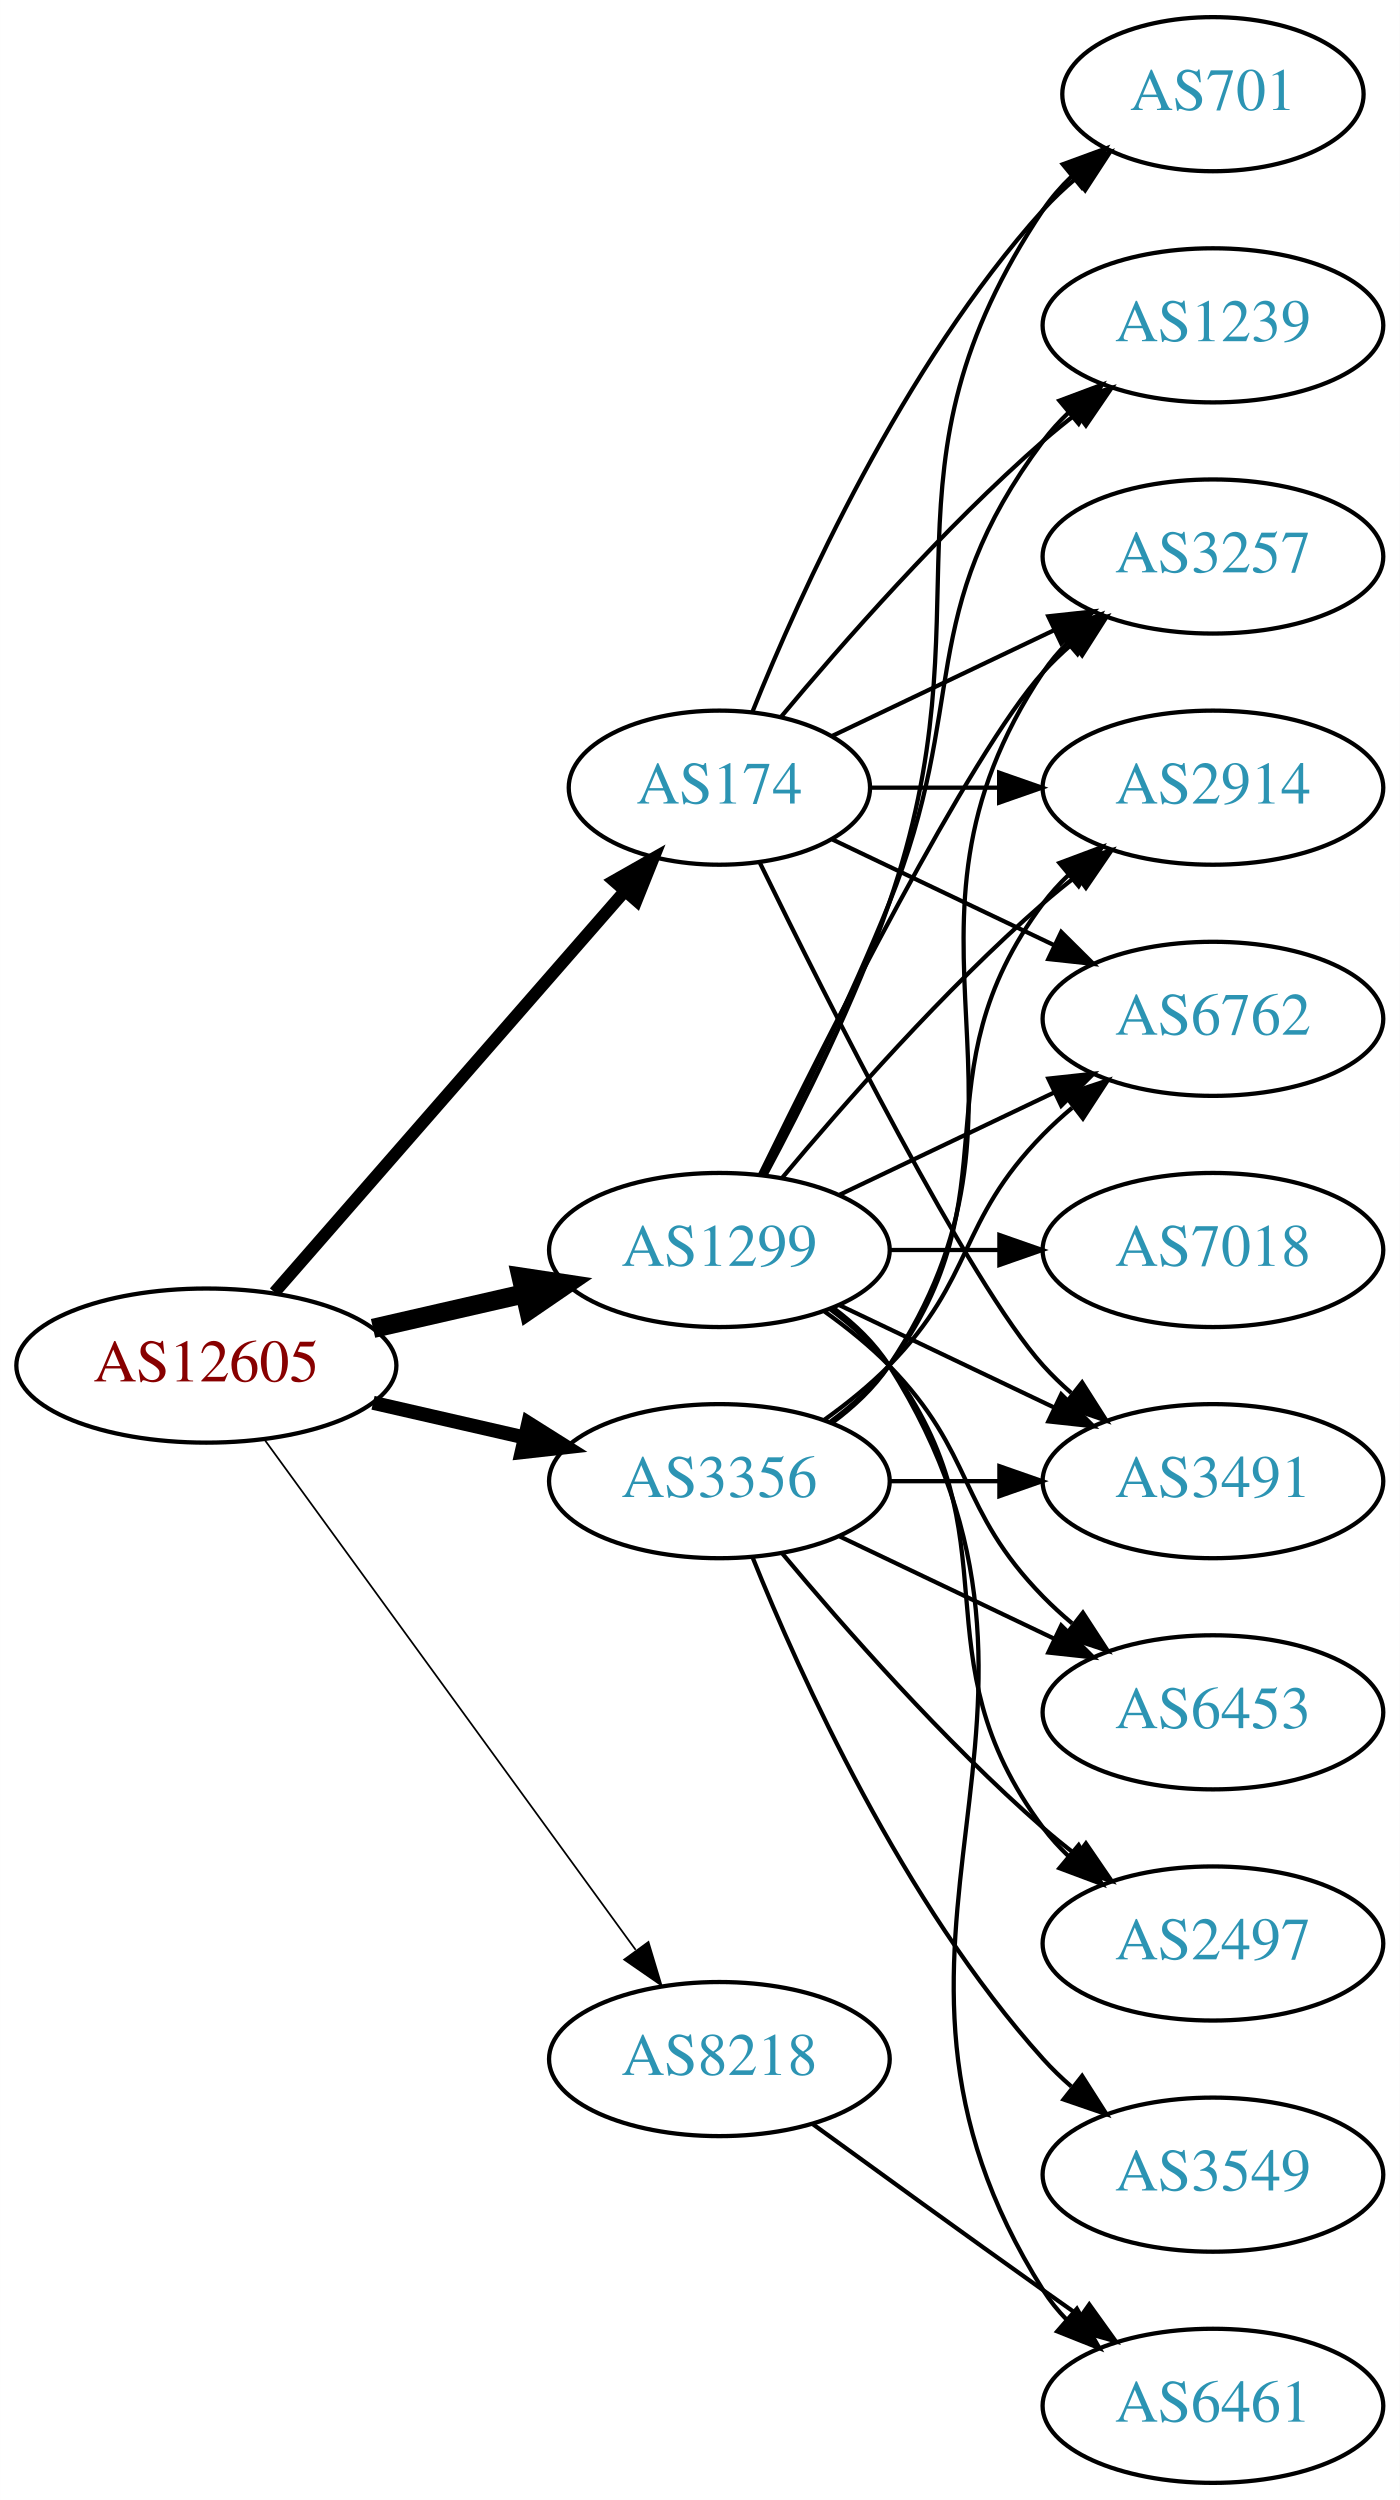
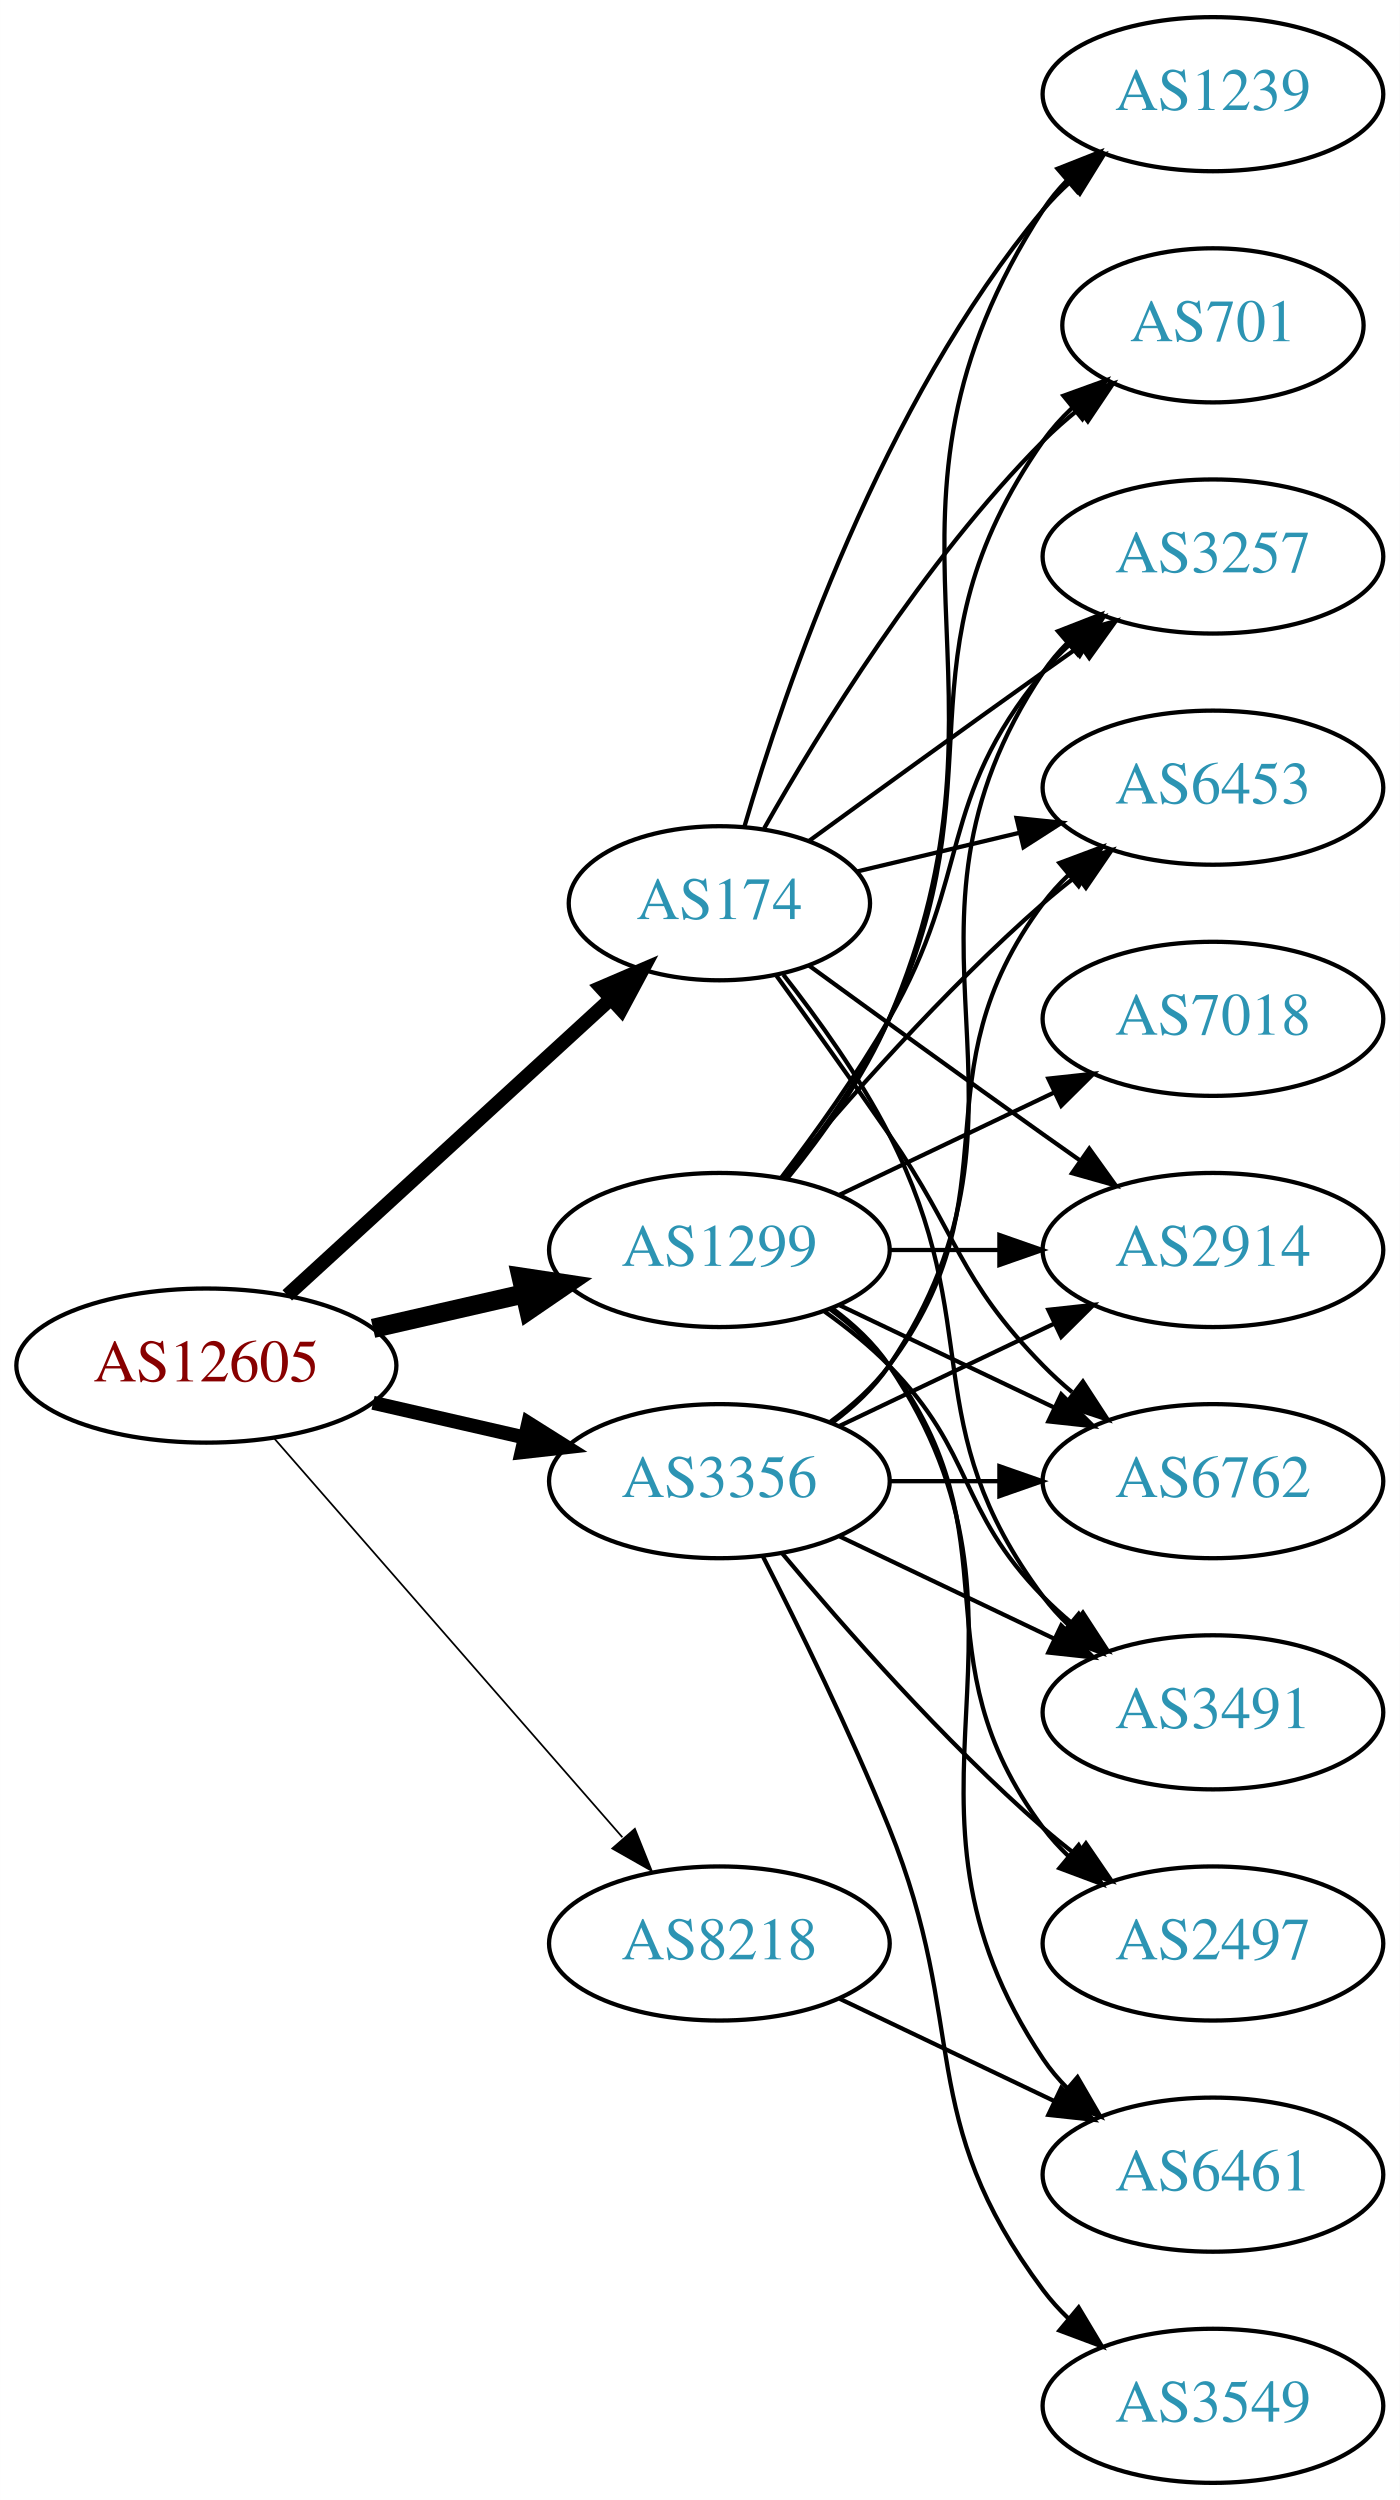
<svg xmlns="http://www.w3.org/2000/svg" xmlns:xlink="http://www.w3.org/1999/xlink" width="327pt" height="584pt" viewBox="0.00 0.00 326.98 584.00">
  <g id="graph0" class="graph" transform="scale(1 1) rotate(0) translate(4 580)">
    <polygon fill="white" stroke="none" points="-4,4 -4,-580 322.978,-580 322.978,4 -4,4" />
    <g id="node1" class="node">
      <g id="a_node1">
        <a xlink:href="/asn/12605" xlink:title="AS12605 ~ Linz, Austria [AT]">
          <ellipse fill="#ffffff" stroke="black" cx="44.196" cy="-261" rx="44.393" ry="18" />
          <text text-anchor="middle" x="44.196" y="-257.3" font-family="Times,serif" font-size="14.00" fill="#880000">AS12605</text>
        </a>
      </g>
    </g>
    <g id="node2" class="node">
      <g id="a_node2">
        <a xlink:href="/asn/174" xlink:title="AS174 ~ Cogent Communications [US]">
-           <ellipse fill="#ffffff" stroke="black" cx="164.039" cy="-396" rx="35.194" ry="18" />
-           <text text-anchor="middle" x="164.039" y="-392.3" font-family="Times,serif" font-size="14.00" fill="#2c94b3">AS174</text>
+           <ellipse fill="#ffffff" stroke="black" cx="164.039" cy="-369" rx="35.194" ry="18" />
+           <text text-anchor="middle" x="164.039" y="-365.3" font-family="Times,serif" font-size="14.00" fill="#2c94b3">AS174</text>
        </a>
      </g>
    </g>
    <g id="edge1" class="edge">
-       <path fill="none" stroke="black" stroke-width="2.864" d="M60.121,-278.098C80.776,-301.76 118.189,-344.62 141.765,-371.629" />
-       <polygon fill="black" stroke="black" stroke-width="2.864" points="139.391,-374.231 148.604,-379.463 144.664,-369.628 139.391,-374.231" />
+       <path fill="none" stroke="black" stroke-width="3.273" d="M63.094,-277.403C83.252,-295.878 116.129,-326.009 138.632,-346.632" />
+       <polygon fill="black" stroke="black" stroke-width="3.273" points="136.384,-349.319 146.121,-353.496 141.114,-344.159 136.384,-349.319" />
    </g>
    <g id="node3" class="node">
      <g id="a_node3">
        <a xlink:href="/asn/1299" xlink:title="AS1299 ~ Telia Carrier [EU]">
          <ellipse fill="#ffffff" stroke="black" cx="164.039" cy="-288" rx="39.794" ry="18" />
          <text text-anchor="middle" x="164.039" y="-284.3" font-family="Times,serif" font-size="14.00" fill="#2c94b3">AS1299</text>
        </a>
      </g>
    </g>
    <g id="edge2" class="edge">
      <path fill="none" stroke="black" stroke-width="4.5" d="M83.131,-269.692C94.371,-272.267 106.784,-275.111 118.407,-277.774" />
      <polygon fill="black" stroke="black" stroke-width="4.5" points="117.742,-281.661 128.369,-280.057 119.501,-273.985 117.742,-281.661" />
    </g>
    <g id="node4" class="node">
      <g id="a_node4">
        <a xlink:href="/asn/3356" xlink:title="AS3356 ~ Level 3 Parent, LLC [US]">
          <ellipse fill="#ffffff" stroke="black" cx="164.039" cy="-234" rx="39.794" ry="18" />
          <text text-anchor="middle" x="164.039" y="-230.3" font-family="Times,serif" font-size="14.00" fill="#2c94b3">AS3356</text>
        </a>
      </g>
    </g>
    <g id="edge3" class="edge">
      <path fill="none" stroke="black" stroke-width="3.273" d="M83.131,-252.308C94.371,-249.733 106.784,-246.889 118.407,-244.226" />
      <polygon fill="black" stroke="black" stroke-width="3.273" points="119.403,-247.588 128.369,-241.943 117.84,-240.765 119.403,-247.588" />
    </g>
    <g id="node5" class="node">
      <g id="a_node5">
        <a xlink:href="/asn/8218" xlink:title="AS8218 ~ legacy Neotelecoms [FR]">
-           <ellipse fill="#ffffff" stroke="black" cx="164.039" cy="-99" rx="39.794" ry="18" />
-           <text text-anchor="middle" x="164.039" y="-95.3" font-family="Times,serif" font-size="14.00" fill="#2c94b3">AS8218</text>
+           <ellipse fill="#ffffff" stroke="black" cx="164.039" cy="-126" rx="39.794" ry="18" />
+           <text text-anchor="middle" x="164.039" y="-122.3" font-family="Times,serif" font-size="14.00" fill="#2c94b3">AS8218</text>
        </a>
      </g>
    </g>
    <g id="edge4" class="edge">
-       <path fill="none" stroke="black" stroke-width="0.409" d="M57.807,-243.663C78.628,-215.04 120.29,-157.767 144.479,-124.514" />
-       <polygon fill="black" stroke="black" stroke-width="0.409" points="147.466,-126.358 150.518,-116.212 141.805,-122.24 147.466,-126.358" />
+       <path fill="none" stroke="black" stroke-width="0.409" d="M60.121,-243.902C80.663,-220.369 117.782,-177.845 141.379,-150.813" />
+       <polygon fill="black" stroke="black" stroke-width="0.409" points="144.296,-152.794 148.235,-142.959 139.022,-148.191 144.296,-152.794" />
    </g>
    <g id="node6" class="node">
      <g id="a_node6">
-         <a xlink:href="/asn/1239" xlink:title="AS1239 ~ Sprint [US]">
-           <ellipse fill="#ffffff" stroke="black" cx="279.332" cy="-504" rx="39.794" ry="18" />
-           <text text-anchor="middle" x="279.332" y="-500.3" font-family="Times,serif" font-size="14.00" fill="#2c94b3">AS1239</text>
+         <a xlink:href="/asn/2914" xlink:title="AS2914 ~ NTT America, Inc. [US]">
+           <ellipse fill="#ffffff" stroke="black" cx="279.332" cy="-288" rx="39.794" ry="18" />
+           <text text-anchor="middle" x="279.332" y="-284.3" font-family="Times,serif" font-size="14.00" fill="#2c94b3">AS2914</text>
        </a>
      </g>
    </g>
    <g id="edge5" class="edge">
-       <path fill="none" stroke="black" d="M178.404,-412.499C192.659,-429.596 216.354,-456.619 239.685,-477 242.151,-479.154 244.789,-481.294 247.487,-483.372" />
-       <polygon fill="black" stroke="black" points="245.512,-486.264 255.641,-489.37 249.66,-480.625 245.512,-486.264" />
+       <path fill="none" stroke="black" d="M184.935,-354.471C199.936,-343.55 221.043,-328.253 239.685,-315 242.506,-312.995 245.449,-310.915 248.397,-308.841" />
+       <polygon fill="black" stroke="black" points="250.443,-311.681 256.621,-303.074 246.424,-305.95 250.443,-311.681" />
    </g>
    <g id="node7" class="node">
      <g id="a_node7">
-         <a xlink:href="/asn/3491" xlink:title="AS3491 ~ PCCW Global, Inc. [US]">
-           <ellipse fill="#ffffff" stroke="black" cx="279.332" cy="-234" rx="39.794" ry="18" />
-           <text text-anchor="middle" x="279.332" y="-230.3" font-family="Times,serif" font-size="14.00" fill="#2c94b3">AS3491</text>
+         <a xlink:href="/asn/701" xlink:title="AS701 ~ UUNET [US]">
+           <ellipse fill="#ffffff" stroke="black" cx="279.332" cy="-504" rx="35.194" ry="18" />
+           <text text-anchor="middle" x="279.332" y="-500.3" font-family="Times,serif" font-size="14.00" fill="#2c94b3">AS701</text>
        </a>
      </g>
    </g>
    <g id="edge6" class="edge">
-       <path fill="none" stroke="black" d="M173.476,-378.489C189.095,-346.491 222.481,-280.107 239.685,-261 241.688,-258.776 243.906,-256.637 246.239,-254.603" />
-       <polygon fill="black" stroke="black" points="248.769,-257.065 254.458,-248.127 244.437,-251.567 248.769,-257.065" />
+       <path fill="none" stroke="black" d="M174.498,-386.49C187.28,-409.096 211.712,-448.886 239.685,-477 242.185,-479.513 244.946,-481.949 247.807,-484.261" />
+       <polygon fill="black" stroke="black" points="245.905,-487.21 256.004,-490.413 250.108,-481.611 245.905,-487.21" />
    </g>
    <g id="node8" class="node">
      <g id="a_node8">
+         <a xlink:href="/asn/1239" xlink:title="AS1239 ~ Sprint [US]">
+           <ellipse fill="#ffffff" stroke="black" cx="279.332" cy="-558" rx="39.794" ry="18" />
+           <text text-anchor="middle" x="279.332" y="-554.3" font-family="Times,serif" font-size="14.00" fill="#2c94b3">AS1239</text>
+         </a>
+       </g>
+     </g>
+     <g id="edge7" class="edge">
+       <path fill="none" stroke="black" d="M169.913,-387.002C179.227,-418.844 202.043,-485.981 239.685,-531 241.555,-533.237 243.654,-535.374 245.88,-537.396" />
+       <polygon fill="black" stroke="black" points="243.823,-540.234 253.799,-543.804 248.227,-534.793 243.823,-540.234" />
+     </g>
+     <g id="node9" class="node">
+       <g id="a_node9">
+         <a xlink:href="/asn/6762" xlink:title="AS6762 ~ TELECOM ITALIA SPARKLE S.p.A. [IT]">
+           <ellipse fill="#ffffff" stroke="black" cx="279.332" cy="-234" rx="39.794" ry="18" />
+           <text text-anchor="middle" x="279.332" y="-230.3" font-family="Times,serif" font-size="14.00" fill="#2c94b3">AS6762</text>
+         </a>
+       </g>
+     </g>
+     <g id="edge8" class="edge">
+       <path fill="none" stroke="black" d="M177.368,-352.078C185.03,-341.486 195.035,-327.52 203.685,-315 220.081,-291.269 219.513,-281.617 239.685,-261 241.778,-258.861 244.061,-256.782 246.438,-254.79" />
+       <polygon fill="black" stroke="black" points="248.956,-257.268 254.738,-248.389 244.681,-251.725 248.956,-257.268" />
+     </g>
+     <g id="node10" class="node">
+       <g id="a_node10">
+         <a xlink:href="/asn/3491" xlink:title="AS3491 ~ PCCW Global, Inc. [US]">
+           <ellipse fill="#ffffff" stroke="black" cx="279.332" cy="-180" rx="39.794" ry="18" />
+           <text text-anchor="middle" x="279.332" y="-176.3" font-family="Times,serif" font-size="14.00" fill="#2c94b3">AS3491</text>
+         </a>
+       </g>
+     </g>
+     <g id="edge9" class="edge">
+       <path fill="none" stroke="black" d="M178.962,-352.336C187.019,-342.069 196.878,-328.352 203.685,-315 226.665,-269.923 209.414,-247.542 239.685,-207 241.43,-204.664 243.437,-202.455 245.6,-200.383" />
+       <polygon fill="black" stroke="black" points="247.96,-202.973 253.401,-193.882 243.478,-197.595 247.96,-202.973" />
+     </g>
+     <g id="node11" class="node">
+       <g id="a_node11">
        <a xlink:href="/asn/3257" xlink:title="AS3257 ~ GTT [DE]">
          <ellipse fill="#ffffff" stroke="black" cx="279.332" cy="-450" rx="39.794" ry="18" />
          <text text-anchor="middle" x="279.332" y="-446.3" font-family="Times,serif" font-size="14.00" fill="#2c94b3">AS3257</text>
        </a>
      </g>
    </g>
-     <g id="edge7" class="edge">
-       <path fill="none" stroke="black" d="M190.464,-408.119C205.766,-415.413 225.49,-424.814 242.372,-432.86" />
-       <polygon fill="black" stroke="black" points="240.879,-436.026 251.412,-437.169 243.891,-429.707 240.879,-436.026" />
-     </g>
-     <g id="node9" class="node">
-       <g id="a_node9">
-         <a xlink:href="/asn/2914" xlink:title="AS2914 ~ NTT America, Inc. [US]">
+     <g id="edge10" class="edge">
+       <path fill="none" stroke="black" d="M184.935,-383.529C199.936,-394.45 221.043,-409.747 239.685,-423 242.506,-425.005 245.449,-427.085 248.397,-429.159" />
+       <polygon fill="black" stroke="black" points="246.424,-432.05 256.621,-434.926 250.443,-426.319 246.424,-432.05" />
+     </g>
+     <g id="node12" class="node">
+       <g id="a_node12">
+         <a xlink:href="/asn/6453" xlink:title="AS6453 ~ TATA COMMUNICATIONS (AMERICA) INC [US]">
          <ellipse fill="#ffffff" stroke="black" cx="279.332" cy="-396" rx="39.794" ry="18" />
-           <text text-anchor="middle" x="279.332" y="-392.3" font-family="Times,serif" font-size="14.00" fill="#2c94b3">AS2914</text>
-         </a>
-       </g>
-     </g>
-     <g id="edge8" class="edge">
-       <path fill="none" stroke="black" d="M199.338,-396C208.715,-396 219.065,-396 229.1,-396" />
-       <polygon fill="black" stroke="black" points="229.388,-399.5 239.388,-396 229.388,-392.5 229.388,-399.5" />
-     </g>
-     <g id="node10" class="node">
-       <g id="a_node10">
-         <a xlink:href="/asn/6762" xlink:title="AS6762 ~ TELECOM ITALIA SPARKLE S.p.A. [IT]">
-           <ellipse fill="#ffffff" stroke="black" cx="279.332" cy="-342" rx="39.794" ry="18" />
-           <text text-anchor="middle" x="279.332" y="-338.3" font-family="Times,serif" font-size="14.00" fill="#2c94b3">AS6762</text>
-         </a>
-       </g>
-     </g>
-     <g id="edge9" class="edge">
-       <path fill="none" stroke="black" d="M190.464,-383.881C205.766,-376.587 225.49,-367.186 242.372,-359.14" />
-       <polygon fill="black" stroke="black" points="243.891,-362.293 251.412,-354.831 240.879,-355.974 243.891,-362.293" />
-     </g>
-     <g id="node11" class="node">
-       <g id="a_node11">
-         <a xlink:href="/asn/701" xlink:title="AS701 ~ UUNET [US]">
-           <ellipse fill="#ffffff" stroke="black" cx="279.332" cy="-558" rx="35.194" ry="18" />
-           <text text-anchor="middle" x="279.332" y="-554.3" font-family="Times,serif" font-size="14.00" fill="#2c94b3">AS701</text>
-         </a>
-       </g>
-     </g>
-     <g id="edge10" class="edge">
-       <path fill="none" stroke="black" d="M171.786,-413.787C182.837,-441.243 206.891,-494.578 239.685,-531 242.001,-533.572 244.606,-536.03 247.341,-538.343" />
-       <polygon fill="black" stroke="black" points="245.207,-541.117 255.264,-544.448 249.479,-535.572 245.207,-541.117" />
+           <text text-anchor="middle" x="279.332" y="-392.3" font-family="Times,serif" font-size="14.00" fill="#2c94b3">AS6453</text>
+         </a>
+       </g>
+     </g>
+     <g id="edge11" class="edge">
+       <path fill="none" stroke="black" d="M196.296,-376.449C207.976,-379.233 221.472,-382.449 234.101,-385.459" />
+       <polygon fill="black" stroke="black" points="233.454,-388.903 243.993,-387.816 235.077,-382.093 233.454,-388.903" />
+     </g>
+     <g id="edge12" class="edge">
+       <path fill="none" stroke="black" d="M203.711,-288C211.914,-288 220.678,-288 229.21,-288" />
+       <polygon fill="black" stroke="black" points="229.449,-291.5 239.449,-288 229.449,-284.5 229.449,-291.5" />
+     </g>
+     <g id="edge21" class="edge">
+       <path fill="none" stroke="black" d="M179.639,-304.991C187.726,-315.155 197.388,-328.655 203.685,-342 230.184,-398.159 204.072,-426.131 239.685,-477 241.61,-479.749 243.909,-482.31 246.414,-484.673" />
+       <polygon fill="black" stroke="black" points="244.411,-487.555 254.375,-491.156 248.831,-482.127 244.411,-487.555" />
+     </g>
+     <g id="edge15" class="edge">
+       <path fill="none" stroke="black" d="M180.004,-304.827C188.213,-314.935 197.875,-328.435 203.685,-342 237.354,-420.603 193.21,-459.222 239.685,-531 241.27,-533.448 243.162,-535.737 245.245,-537.864" />
+       <polygon fill="black" stroke="black" points="243.039,-540.584 252.895,-544.47 247.614,-535.285 243.039,-540.584" />
    </g>
    <g id="edge13" class="edge">
-       <path fill="none" stroke="black" d="M174.119,-305.417C182.388,-321.634 194.65,-346.603 203.685,-369 222.615,-415.922 209.414,-436.458 239.685,-477 241.43,-479.336 243.437,-481.545 245.6,-483.617" />
-       <polygon fill="black" stroke="black" points="243.478,-486.405 253.401,-490.118 247.96,-481.027 243.478,-486.405" />
-     </g>
-     <g id="edge16" class="edge">
      <path fill="none" stroke="black" d="M192.175,-275.066C207.169,-267.919 225.99,-258.948 242.213,-251.215" />
      <polygon fill="black" stroke="black" points="243.895,-254.291 251.417,-246.829 240.884,-247.972 243.895,-254.291" />
    </g>
-     <g id="edge12" class="edge">
-       <path fill="none" stroke="black" d="M173.476,-305.511C189.095,-337.509 222.481,-403.893 239.685,-423 241.688,-425.224 243.906,-427.363 246.239,-429.397" />
-       <polygon fill="black" stroke="black" points="244.437,-432.433 254.458,-435.873 248.769,-426.935 244.437,-432.433" />
-     </g>
-     <g id="edge15" class="edge">
+     <g id="edge18" class="edge">
+       <path fill="none" stroke="black" d="M188.633,-273.611C193.889,-269.852 199.22,-265.563 203.685,-261 223.858,-240.383 219.513,-227.617 239.685,-207 241.778,-204.861 244.061,-202.782 246.438,-200.79" />
+       <polygon fill="black" stroke="black" points="248.956,-203.268 254.738,-194.389 244.681,-197.725 248.956,-203.268" />
+     </g>
+     <g id="edge16" class="edge">
+       <path fill="none" stroke="black" d="M178.5,-304.913C186.393,-315.27 196.242,-328.992 203.685,-342 223.25,-376.194 214.621,-392.606 239.685,-423 241.54,-425.25 243.627,-427.396 245.846,-429.424" />
+       <polygon fill="black" stroke="black" points="243.782,-432.256 253.751,-435.844 248.195,-426.823 243.782,-432.256" />
+     </g>
+     <g id="edge20" class="edge">
      <path fill="none" stroke="black" d="M178.669,-304.817C192.951,-321.929 216.498,-348.745 239.685,-369 242.151,-371.154 244.789,-373.294 247.487,-375.372" />
      <polygon fill="black" stroke="black" points="245.512,-378.264 255.641,-381.37 249.66,-372.625 245.512,-378.264" />
    </g>
-     <g id="edge18" class="edge">
+     <g id="node13" class="node">
+       <g id="a_node13">
+         <a xlink:href="/asn/7018" xlink:title="AS7018 ~ AT&amp;T Services, Inc. [US]">
+           <ellipse fill="#ffffff" stroke="black" cx="279.332" cy="-342" rx="39.794" ry="18" />
+           <text text-anchor="middle" x="279.332" y="-338.3" font-family="Times,serif" font-size="14.00" fill="#2c94b3">AS7018</text>
+         </a>
+       </g>
+     </g>
+     <g id="edge14" class="edge">
      <path fill="none" stroke="black" d="M192.175,-300.934C207.169,-308.081 225.99,-317.052 242.213,-324.785" />
      <polygon fill="black" stroke="black" points="240.884,-328.028 251.417,-329.171 243.895,-321.709 240.884,-328.028" />
    </g>
-     <g id="edge17" class="edge">
-       <path fill="none" stroke="black" d="M174.831,-305.526C183.469,-321.611 195.866,-346.315 203.685,-369 227.719,-438.731 198.661,-469.706 239.685,-531 241.552,-533.789 243.812,-536.377 246.291,-538.757" />
-       <polygon fill="black" stroke="black" points="244.265,-541.622 254.214,-545.266 248.709,-536.214 244.265,-541.622" />
-     </g>
-     <g id="node12" class="node">
-       <g id="a_node12">
-         <a xlink:href="/asn/7018" xlink:title="AS7018 ~ AT&amp;T Services, Inc. [US]">
-           <ellipse fill="#ffffff" stroke="black" cx="279.332" cy="-288" rx="39.794" ry="18" />
-           <text text-anchor="middle" x="279.332" y="-284.3" font-family="Times,serif" font-size="14.00" fill="#2c94b3">AS7018</text>
-         </a>
-       </g>
-     </g>
-     <g id="edge11" class="edge">
-       <path fill="none" stroke="black" d="M203.711,-288C211.914,-288 220.678,-288 229.21,-288" />
-       <polygon fill="black" stroke="black" points="229.449,-291.5 239.449,-288 229.449,-284.5 229.449,-291.5" />
-     </g>
-     <g id="node13" class="node">
-       <g id="a_node13">
-         <a xlink:href="/asn/6461" xlink:title="AS6461 ~ Zayo Bandwidth [US]">
-           <ellipse fill="#ffffff" stroke="black" cx="279.332" cy="-18" rx="39.794" ry="18" />
-           <text text-anchor="middle" x="279.332" y="-14.3" font-family="Times,serif" font-size="14.00" fill="#2c94b3">AS6461</text>
-         </a>
-       </g>
-     </g>
-     <g id="edge14" class="edge">
-       <path fill="none" stroke="black" d="M190.565,-274.528C195.61,-270.777 200.365,-266.26 203.685,-261 255.635,-178.7 187.735,-127.3 239.685,-45 241.242,-42.534 243.113,-40.232 245.182,-38.095" />
-       <polygon fill="black" stroke="black" points="247.552,-40.673 252.806,-31.473 242.961,-35.389 247.552,-40.673" />
-     </g>
    <g id="node14" class="node">
      <g id="a_node14">
+         <a xlink:href="/asn/6461" xlink:title="AS6461 ~ Zayo Bandwidth [US]">
+           <ellipse fill="#ffffff" stroke="black" cx="279.332" cy="-72" rx="39.794" ry="18" />
+           <text text-anchor="middle" x="279.332" y="-68.3" font-family="Times,serif" font-size="14.00" fill="#2c94b3">AS6461</text>
+         </a>
+       </g>
+     </g>
+     <g id="edge17" class="edge">
+       <path fill="none" stroke="black" d="M190.358,-274.393C195.414,-270.649 200.225,-266.169 203.685,-261 244.71,-199.706 198.661,-160.294 239.685,-99 241.307,-96.577 243.226,-94.305 245.328,-92.19" />
+       <polygon fill="black" stroke="black" points="247.695,-94.771 253.013,-85.607 243.141,-89.454 247.695,-94.771" />
+     </g>
+     <g id="node15" class="node">
+       <g id="a_node15">
        <a xlink:href="/asn/2497" xlink:title="AS2497 ~ Internet Initiative Japan Inc. [JP]">
          <ellipse fill="#ffffff" stroke="black" cx="279.332" cy="-126" rx="39.794" ry="18" />
          <text text-anchor="middle" x="279.332" y="-122.3" font-family="Times,serif" font-size="14.00" fill="#2c94b3">AS2497</text>
        </a>
      </g>
    </g>
    <g id="edge19" class="edge">
      <path fill="none" stroke="black" d="M189.969,-274.118C195.046,-270.389 199.964,-265.984 203.685,-261 233.957,-220.458 209.414,-193.542 239.685,-153 241.43,-150.664 243.437,-148.455 245.6,-146.383" />
      <polygon fill="black" stroke="black" points="247.96,-148.973 253.401,-139.882 243.478,-143.595 247.96,-148.973" />
    </g>
-     <g id="node15" class="node">
-       <g id="a_node15">
-         <a xlink:href="/asn/6453" xlink:title="AS6453 ~ TATA COMMUNICATIONS (AMERICA) INC [US]">
-           <ellipse fill="#ffffff" stroke="black" cx="279.332" cy="-180" rx="39.794" ry="18" />
-           <text text-anchor="middle" x="279.332" y="-176.3" font-family="Times,serif" font-size="14.00" fill="#2c94b3">AS6453</text>
-         </a>
-       </g>
-     </g>
-     <g id="edge20" class="edge">
-       <path fill="none" stroke="black" d="M188.633,-273.611C193.889,-269.852 199.22,-265.563 203.685,-261 223.858,-240.383 219.513,-227.617 239.685,-207 241.778,-204.861 244.061,-202.782 246.438,-200.79" />
-       <polygon fill="black" stroke="black" points="248.956,-203.268 254.738,-194.389 244.681,-197.725 248.956,-203.268" />
-     </g>
-     <g id="edge24" class="edge">
+     <g id="edge22" class="edge">
+       <path fill="none" stroke="black" d="M192.175,-246.934C207.169,-254.081 225.99,-263.052 242.213,-270.785" />
+       <polygon fill="black" stroke="black" points="240.884,-274.028 251.417,-275.171 243.895,-267.709 240.884,-274.028" />
+     </g>
+     <g id="edge27" class="edge">
      <path fill="none" stroke="black" d="M203.711,-234C211.914,-234 220.678,-234 229.21,-234" />
      <polygon fill="black" stroke="black" points="229.449,-237.5 239.449,-234 229.449,-230.5 229.449,-237.5" />
    </g>
    <g id="edge26" class="edge">
+       <path fill="none" stroke="black" d="M192.175,-221.066C207.169,-213.919 225.99,-204.948 242.213,-197.215" />
+       <polygon fill="black" stroke="black" points="243.895,-200.291 251.417,-192.829 240.884,-193.972 243.895,-200.291" />
+     </g>
+     <g id="edge28" class="edge">
      <path fill="none" stroke="black" d="M190.358,-247.607C195.414,-251.351 200.225,-255.831 203.685,-261 244.71,-322.294 198.661,-361.706 239.685,-423 241.307,-425.423 243.226,-427.695 245.328,-429.81" />
      <polygon fill="black" stroke="black" points="243.141,-432.546 253.013,-436.393 247.695,-427.229 243.141,-432.546" />
    </g>
-     <g id="edge23" class="edge">
+     <g id="edge25" class="edge">
      <path fill="none" stroke="black" d="M189.969,-247.882C195.046,-251.611 199.964,-256.016 203.685,-261 233.957,-301.542 209.414,-328.458 239.685,-369 241.43,-371.336 243.437,-373.545 245.6,-375.617" />
      <polygon fill="black" stroke="black" points="243.478,-378.405 253.401,-382.118 247.96,-373.027 243.478,-378.405" />
    </g>
-     <g id="edge27" class="edge">
-       <path fill="none" stroke="black" d="M188.633,-248.389C193.889,-252.148 199.22,-256.437 203.685,-261 223.858,-281.617 219.513,-294.383 239.685,-315 241.778,-317.139 244.061,-319.218 246.438,-321.21" />
-       <polygon fill="black" stroke="black" points="244.681,-324.275 254.738,-327.611 248.956,-318.732 244.681,-324.275" />
-     </g>
-     <g id="edge21" class="edge">
+     <g id="edge24" class="edge">
      <path fill="none" stroke="black" d="M178.669,-217.183C192.951,-200.071 216.498,-173.255 239.685,-153 242.151,-150.846 244.789,-148.706 247.487,-146.628" />
      <polygon fill="black" stroke="black" points="249.66,-149.375 255.641,-140.63 245.512,-143.736 249.66,-149.375" />
-     </g>
-     <g id="edge25" class="edge">
-       <path fill="none" stroke="black" d="M192.175,-221.066C207.169,-213.919 225.99,-204.948 242.213,-197.215" />
-       <polygon fill="black" stroke="black" points="243.895,-200.291 251.417,-192.829 240.884,-193.972 243.895,-200.291" />
    </g>
    <g id="node16" class="node">
      <g id="a_node16">
        <a xlink:href="/asn/3549" xlink:title="AS3549 ~ Level 3 Parent, LLC [US]">
-           <ellipse fill="#ffffff" stroke="black" cx="279.332" cy="-72" rx="39.794" ry="18" />
-           <text text-anchor="middle" x="279.332" y="-68.3" font-family="Times,serif" font-size="14.00" fill="#2c94b3">AS3549</text>
-         </a>
-       </g>
-     </g>
-     <g id="edge22" class="edge">
-       <path fill="none" stroke="black" d="M171.786,-216.213C182.837,-188.757 206.891,-135.422 239.685,-99 241.688,-96.776 243.906,-94.637 246.239,-92.603" />
-       <polygon fill="black" stroke="black" points="248.769,-95.065 254.458,-86.127 244.437,-89.567 248.769,-95.065" />
-     </g>
-     <g id="edge28" class="edge">
-       <path fill="none" stroke="black" d="M185.887,-83.778C200.821,-72.909 221.435,-57.975 239.685,-45 242.506,-42.995 245.449,-40.915 248.397,-38.841" />
-       <polygon fill="black" stroke="black" points="250.443,-41.681 256.621,-33.074 246.424,-35.95 250.443,-41.681" />
+           <ellipse fill="#ffffff" stroke="black" cx="279.332" cy="-18" rx="39.794" ry="18" />
+           <text text-anchor="middle" x="279.332" y="-14.3" font-family="Times,serif" font-size="14.00" fill="#2c94b3">AS3549</text>
+         </a>
+       </g>
+     </g>
+     <g id="edge23" class="edge">
+       <path fill="none" stroke="black" d="M174.119,-216.583C182.388,-200.366 194.65,-175.397 203.685,-153 222.615,-106.078 209.414,-85.542 239.685,-45 241.43,-42.664 243.437,-40.455 245.6,-38.383" />
+       <polygon fill="black" stroke="black" points="247.96,-40.973 253.401,-31.882 243.478,-35.595 247.96,-40.973" />
+     </g>
+     <g id="edge29" class="edge">
+       <path fill="none" stroke="black" d="M192.175,-113.066C207.169,-105.919 225.99,-96.948 242.213,-89.215" />
+       <polygon fill="black" stroke="black" points="243.895,-92.291 251.417,-84.829 240.884,-85.972 243.895,-92.291" />
    </g>
  </g>
</svg>
